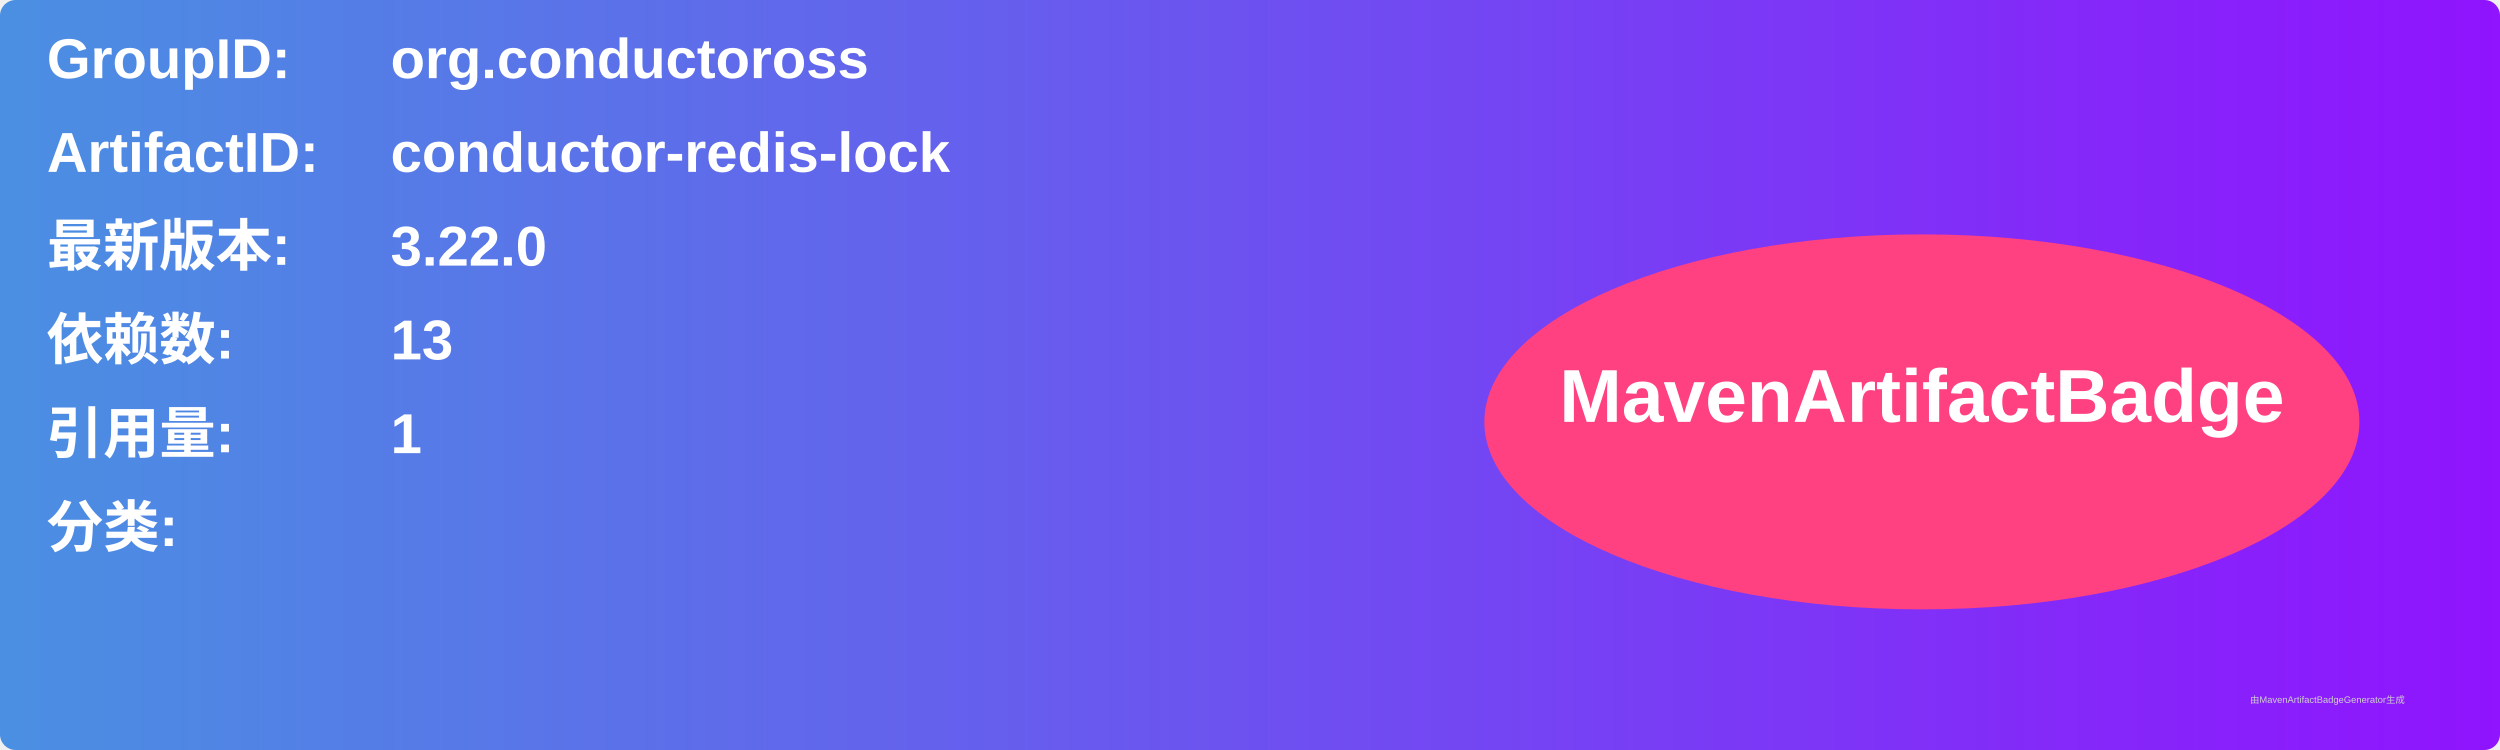
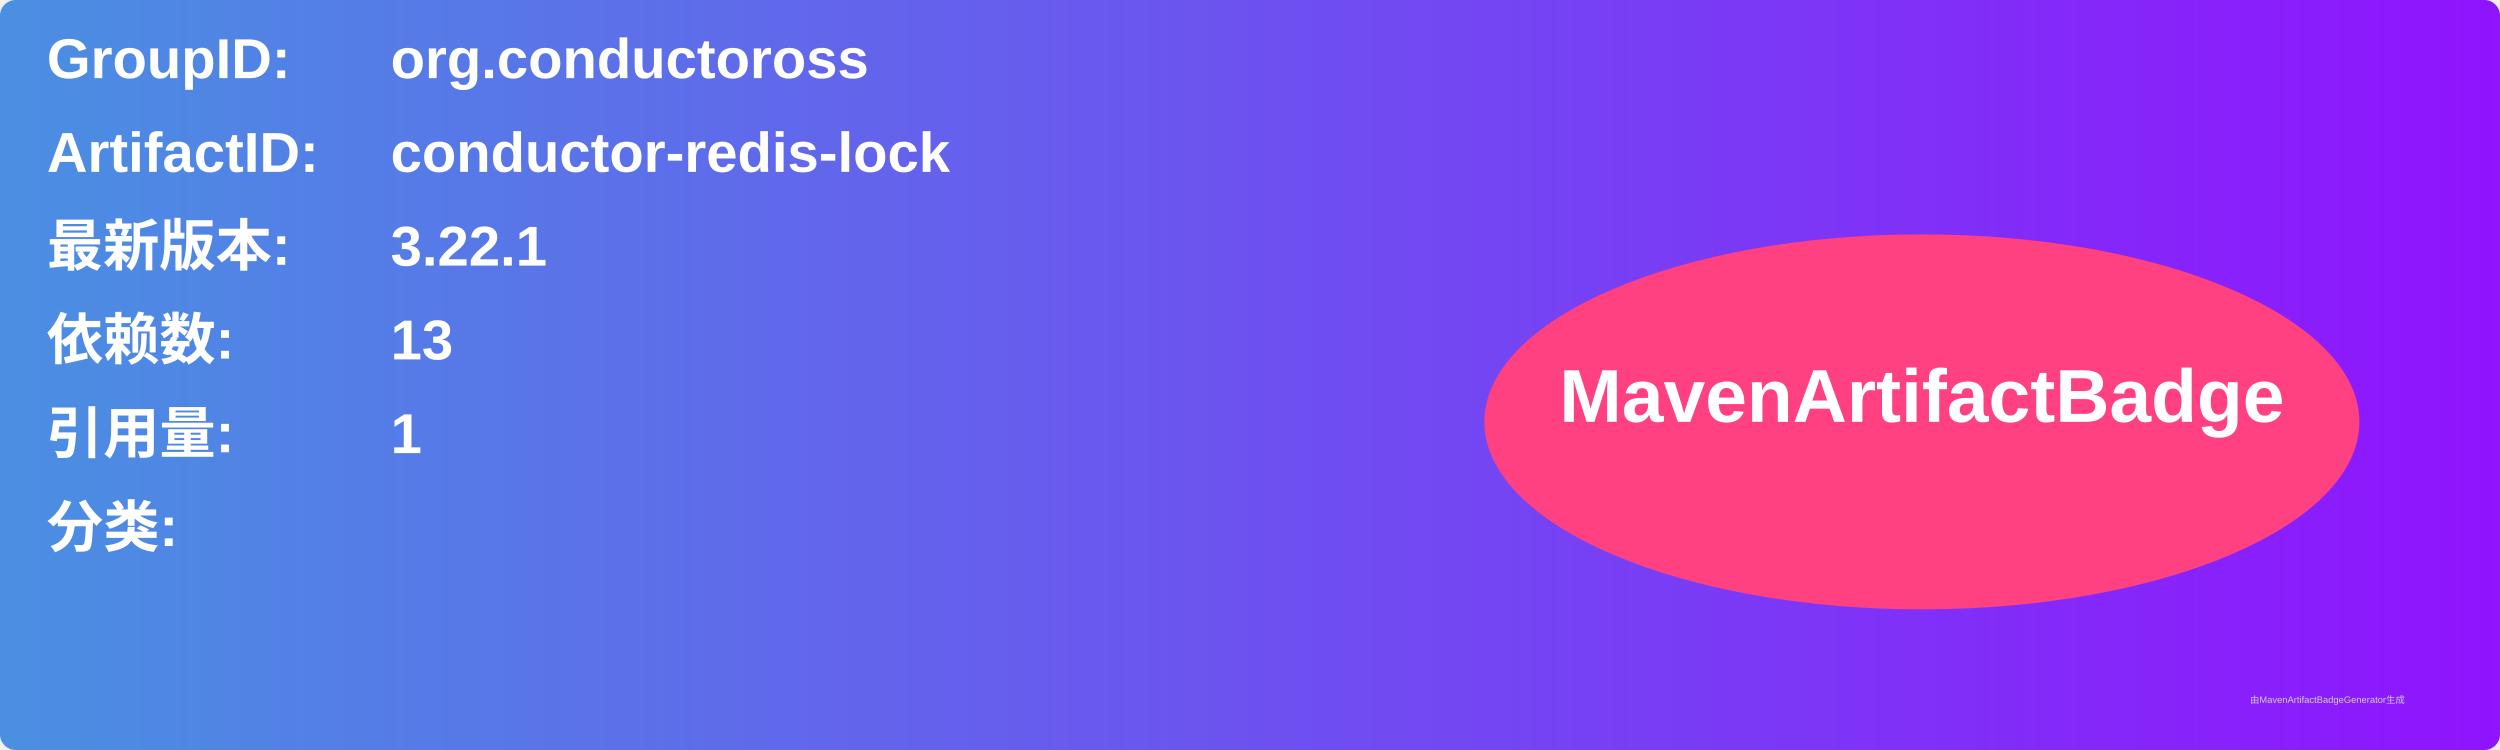
<svg xmlns="http://www.w3.org/2000/svg" width="800" height="240" viewBox="0 0 800 240">
  <linearGradient id="grad" x1="0%" y1="0%" x2="100%" y2="0%">
    <stop offset="0%" stop-color="#4a90e2" />
    <stop offset="100%" stop-color="#9013fe" />
  </linearGradient>
  <rect width="100%" height="100%" rx="5" ry="5" fill="url(#grad)" />
  <g transform="translate(15, 15)">
    <text x="0" y="10" font-family="Arial" font-size="18" fill="white" font-weight="bold" width="260">GroupID:</text>
    <text x="110" y="10" font-family="Arial" font-size="18" fill="white" font-weight="bold" width="460">org.conductoross</text>
    <text x="0" y="40" font-family="Arial" font-size="18" fill="white" font-weight="bold" width="260">ArtifactID:</text>
    <text x="110" y="40" font-family="Arial" font-size="18" fill="white" font-weight="bold" width="460">conductor-redis-lock</text>
    <text x="0" y="70" font-family="Arial" font-size="18" fill="white" font-weight="bold">最新版本:</text>
    <text x="110" y="70" font-family="Arial" font-size="18" fill="white" font-weight="bold">
-       <tspan font-weight="bold">3.22.0</tspan>
+       <tspan font-weight="bold">3.22.1</tspan>
    </text>
    <text x="0" y="100" font-family="Arial" font-size="18" fill="white" font-weight="bold">依赖数: </text>
    <text x="110" y="100" font-family="Arial" font-size="18" fill="white">
      <tspan font-weight="bold">13</tspan>
    </text>
    <text x="0" y="130" font-family="Arial" font-size="18" fill="white" font-weight="bold">引用量: </text>
    <text x="110" y="130" font-family="Arial" font-size="18" fill="white">
      <tspan font-weight="bold">1</tspan>
    </text>
    <text x="0" y="160" font-family="Arial" font-size="18" fill="white" font-weight="bold">分类:</text>
    <text x="10" y="190" font-family="Arial" font-size="10" fill="white">
      <tspan font-weight="bold" />
    </text>
    <ellipse cx="600" cy="120" rx="140" ry="60" fill="#ff4081" />
    <text x="600" y="120" text-anchor="middle" font-family="Arial" font-size="24" fill="white" font-weight="bold">MavenArtifactBadge</text>
  </g>
  <text x="720" y="225" font-family="Arial" font-size="3" fill="#d0d0d0">由MavenArtifactBadgeGenerator生成</text>
</svg>
